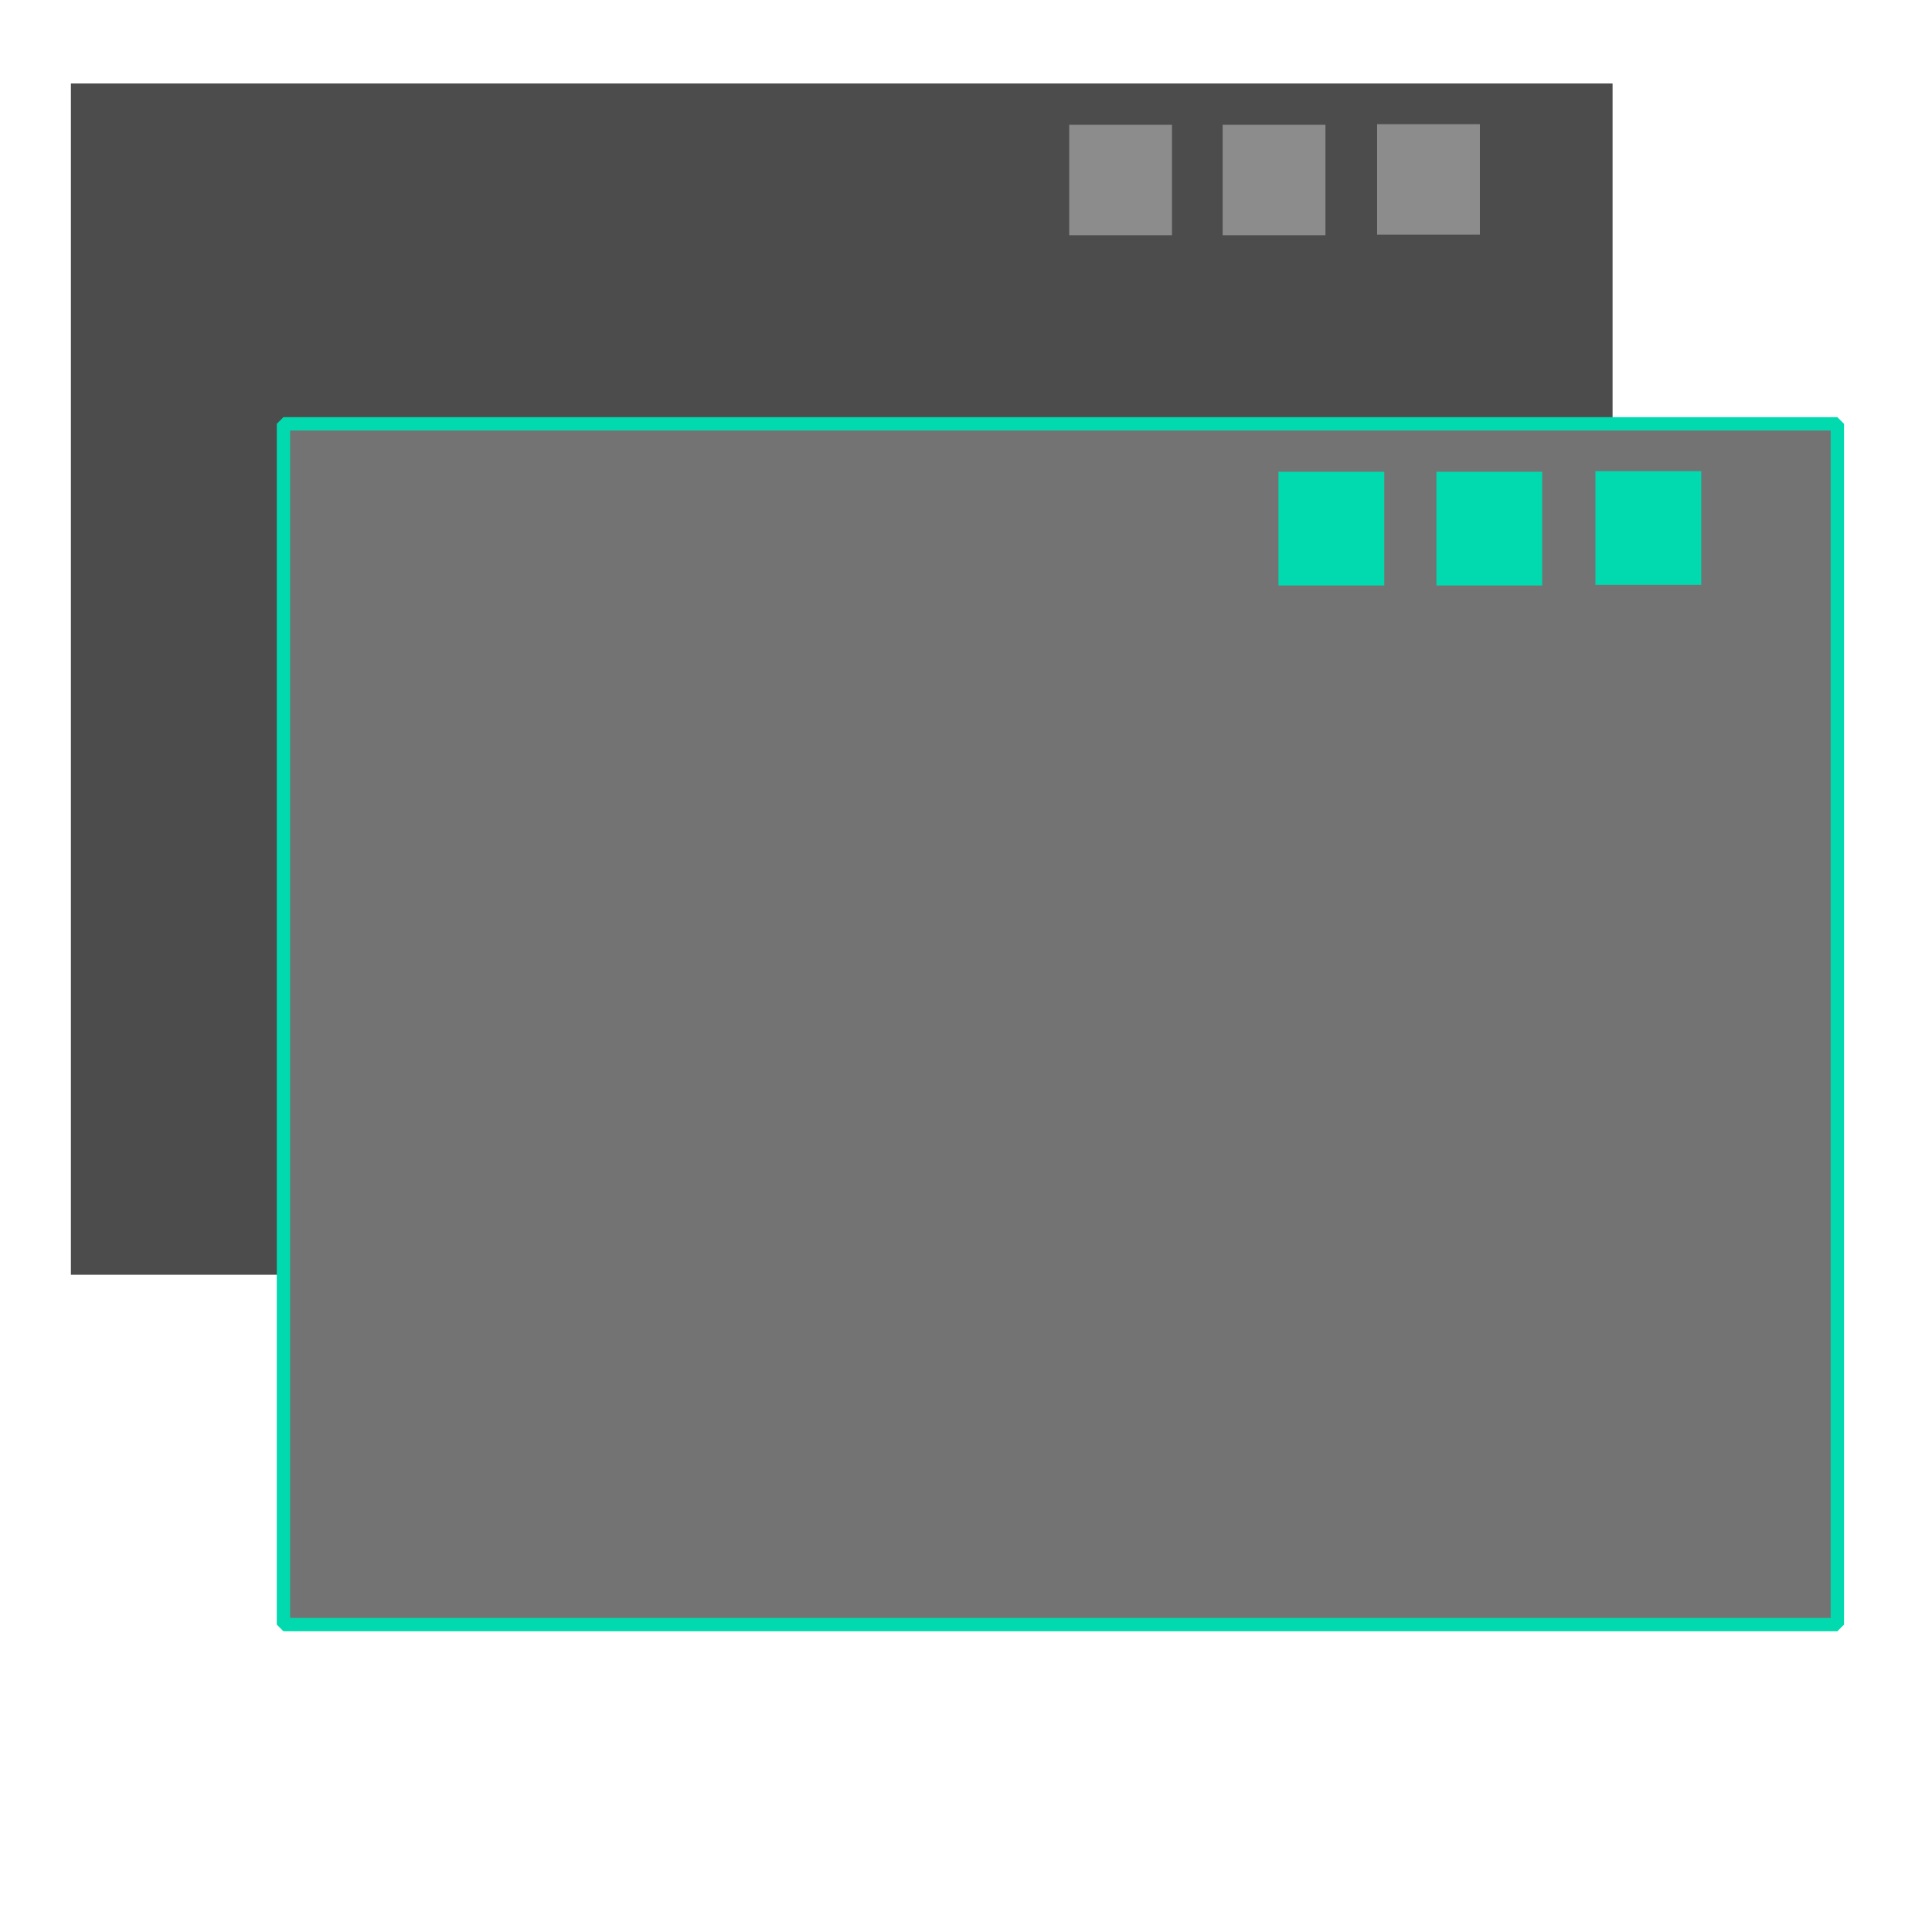
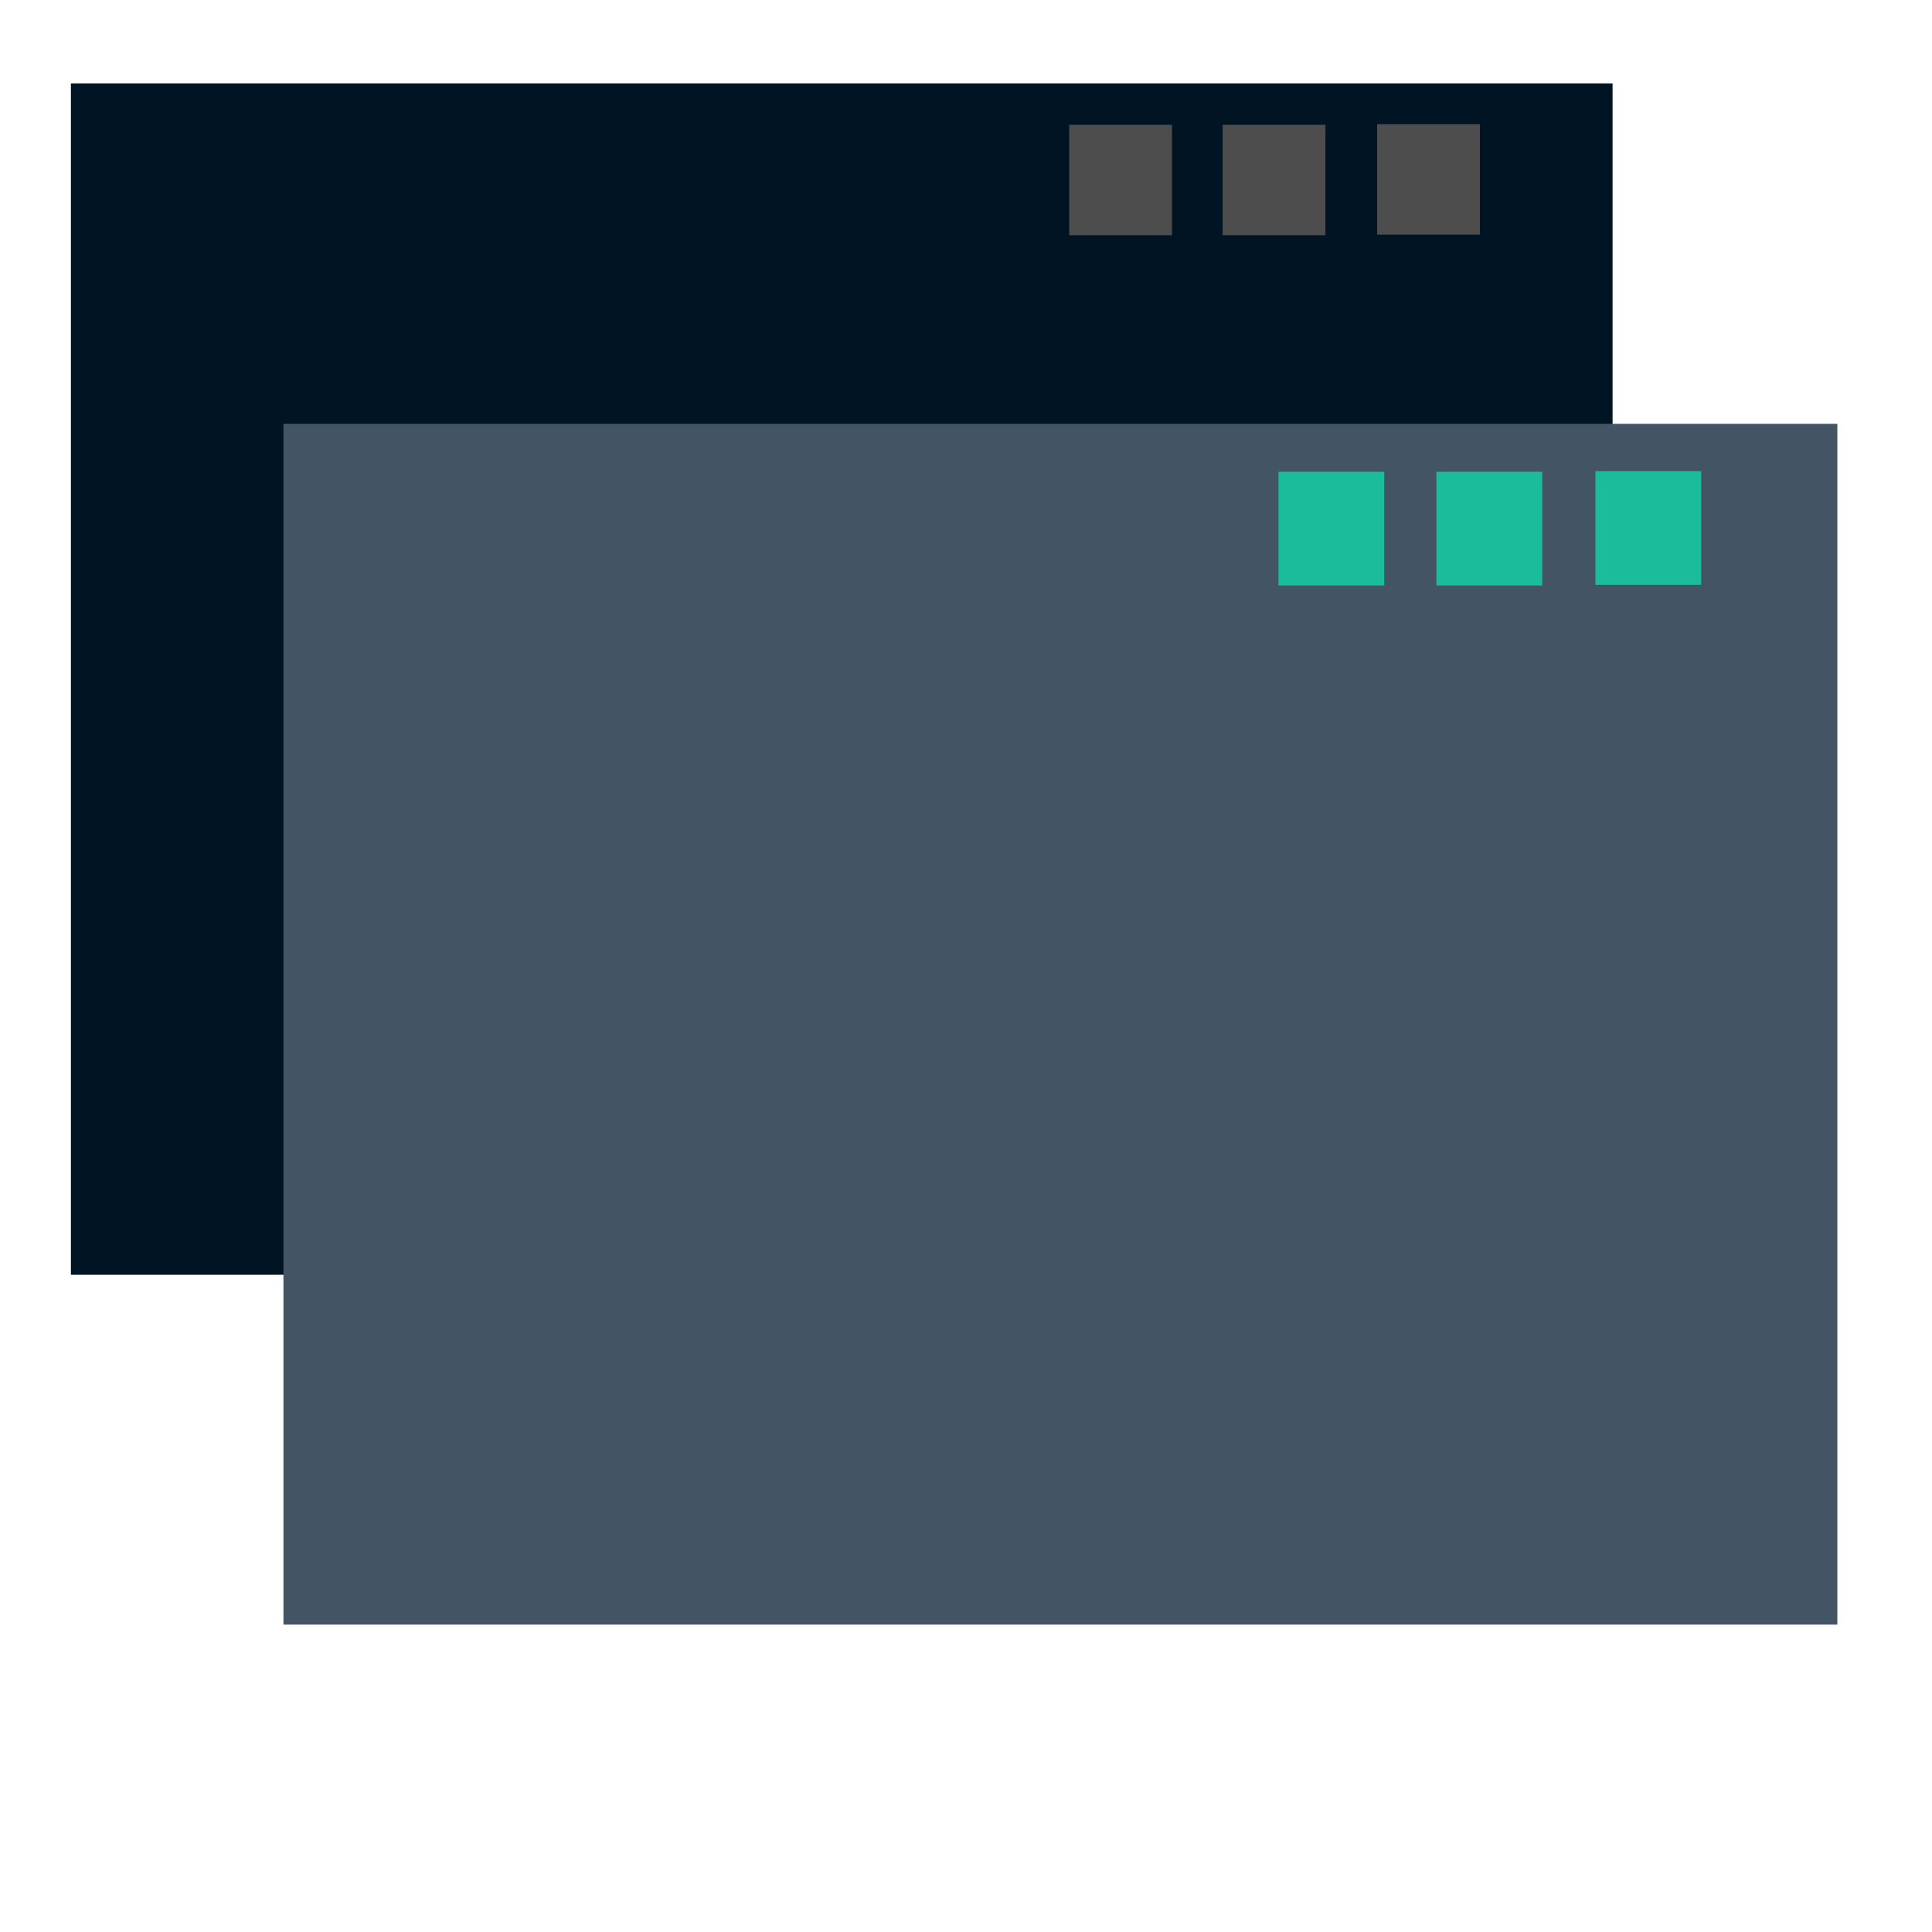
<svg xmlns="http://www.w3.org/2000/svg" width="38.4pt" height="38.4pt">
  <defs />
  <g id="layer1">
-     <rect id="rect907" transform="translate(1.87879, 2.21212)" fill="#4c4c4c" width="30.642pt" height="23.678pt" />
+     <rect id="rect907" transform="translate(1.87879, 2.21212)" fill="#001424" width="30.642pt" height="23.678pt" />
    <rect id="rect914" transform="translate(5.36088, 9.17631)" fill="none" width="3.36pt" height="2.476pt" />
    <path id="path3290" transform="translate(6, 20.3114)" fill="none" d="M0 0" />
    <path id="path3292" transform="translate(5.36088, 7.43526)" fill="none" d="M0 0" />
    <path id="path3294" transform="translate(9.41258, 20)" fill="none" d="M0 0" />
    <path id="path3296" transform="translate(9.41258, 26)" fill="none" d="M0 0" />
    <path id="path3303" transform="translate(40.1818, 3.95317)" fill="none" d="M0 0" />
    <path id="path3305" transform="translate(34.6154, 3.95317)" fill="none" d="M0 0" />
    <path id="path3307" transform="translate(30.79, 3.95317)" fill="none" d="M0 0" />
    <path id="path3311" transform="translate(27.5, 44.5)" fill="none" d="M0 0" />
    <path id="path3313" transform="translate(27.5, 3.5)" fill="none" d="M0 0" />
    <path id="path3315" transform="translate(2, 24)" fill="none" d="M0 0" />
    <path id="path3317" transform="translate(22.3514, 14.1937)" fill="none" d="M0 0" />
-     <rect id="rect9071" transform="translate(7.51182, 11.2323)" fill="#737373" stroke="#00daae" stroke-width="0.354" stroke-linecap="square" stroke-linejoin="miter" stroke-miterlimit="0" width="30.885pt" height="23.866pt" />
+     <rect id="rect9071" transform="translate(7.51182, 11.2323)" fill="#435564" stroke="#003bc3" stroke-width="0" stroke-linecap="square" stroke-linejoin="miter" stroke-miterlimit="0" width="30.885pt" height="23.866pt" />
    <rect id="rect9141" transform="translate(35.0909, 28.6364)" fill="none" width="3.86pt" height="2.844pt" />
    <path id="path32901" transform="translate(35.0909, 33.9478)" fill="none" d="M0 0" />
    <path id="path32921" transform="translate(35.0909, 26.6364)" fill="none" d="M0 0" />
    <path id="path32941" transform="translate(38.5035, 33.6364)" fill="none" d="M0 0" />
    <path id="path32961" transform="translate(38.5035, 39.6364)" fill="none" d="M0 0" />
    <path id="path33031" transform="translate(75.0909, 22.6364)" fill="none" d="M0 0" />
    <path id="path33051" transform="translate(68.6966, 22.6364)" fill="none" d="M0 0" />
    <path id="path33071" transform="translate(64.3023, 22.6364)" fill="none" d="M0 0" />
    <path id="path33151" transform="translate(31.0909, 37.6364)" fill="none" d="M0 0" />
    <path id="path33171" transform="translate(77.0909, 37.6364)" fill="none" d="M0 0" />
-     <rect id="rect9071" transform="translate(42.2803, 12.4863)" fill="#00daae" width="2.103pt" height="2.26pt" />
-     <rect id="rect9072" transform="translate(38.0663, 12.5026)" fill="#00daae" width="2.103pt" height="2.26pt" />
-     <rect id="rect9073" transform="translate(33.8803, 12.5026)" fill="#00daae" width="2.103pt" height="2.26pt" />
-     <rect id="rect9074" transform="translate(36.4949, 3.29126)" fill="#8c8c8c" width="2.043pt" height="2.195pt" />
-     <rect id="rect9075" transform="translate(32.4014, 3.30707)" fill="#8c8c8c" width="2.043pt" height="2.195pt" />
-     <rect id="rect9076" transform="translate(28.3351, 3.30707)" fill="#8c8c8c" width="2.043pt" height="2.195pt" />
+     <rect id="rect90711" transform="translate(42.2803, 12.4863)" fill="#1abc9c" width="2.103pt" height="2.26pt" />
+     <rect id="rect9072" transform="translate(38.0663, 12.5026)" fill="#1abc9c" width="2.103pt" height="2.26pt" />
+     <rect id="rect9073" transform="translate(33.8803, 12.5026)" fill="#1abc9c" width="2.103pt" height="2.26pt" />
+     <rect id="rect9074" transform="translate(36.4949, 3.29126)" fill="#4d4d4d" width="2.043pt" height="2.195pt" />
+     <rect id="rect9075" transform="translate(32.4014, 3.30707)" fill="#4d4d4d" width="2.043pt" height="2.195pt" />
+     <rect id="rect9076" transform="translate(28.3351, 3.30707)" fill="#4d4d4d" width="2.043pt" height="2.195pt" />
  </g>
</svg>
